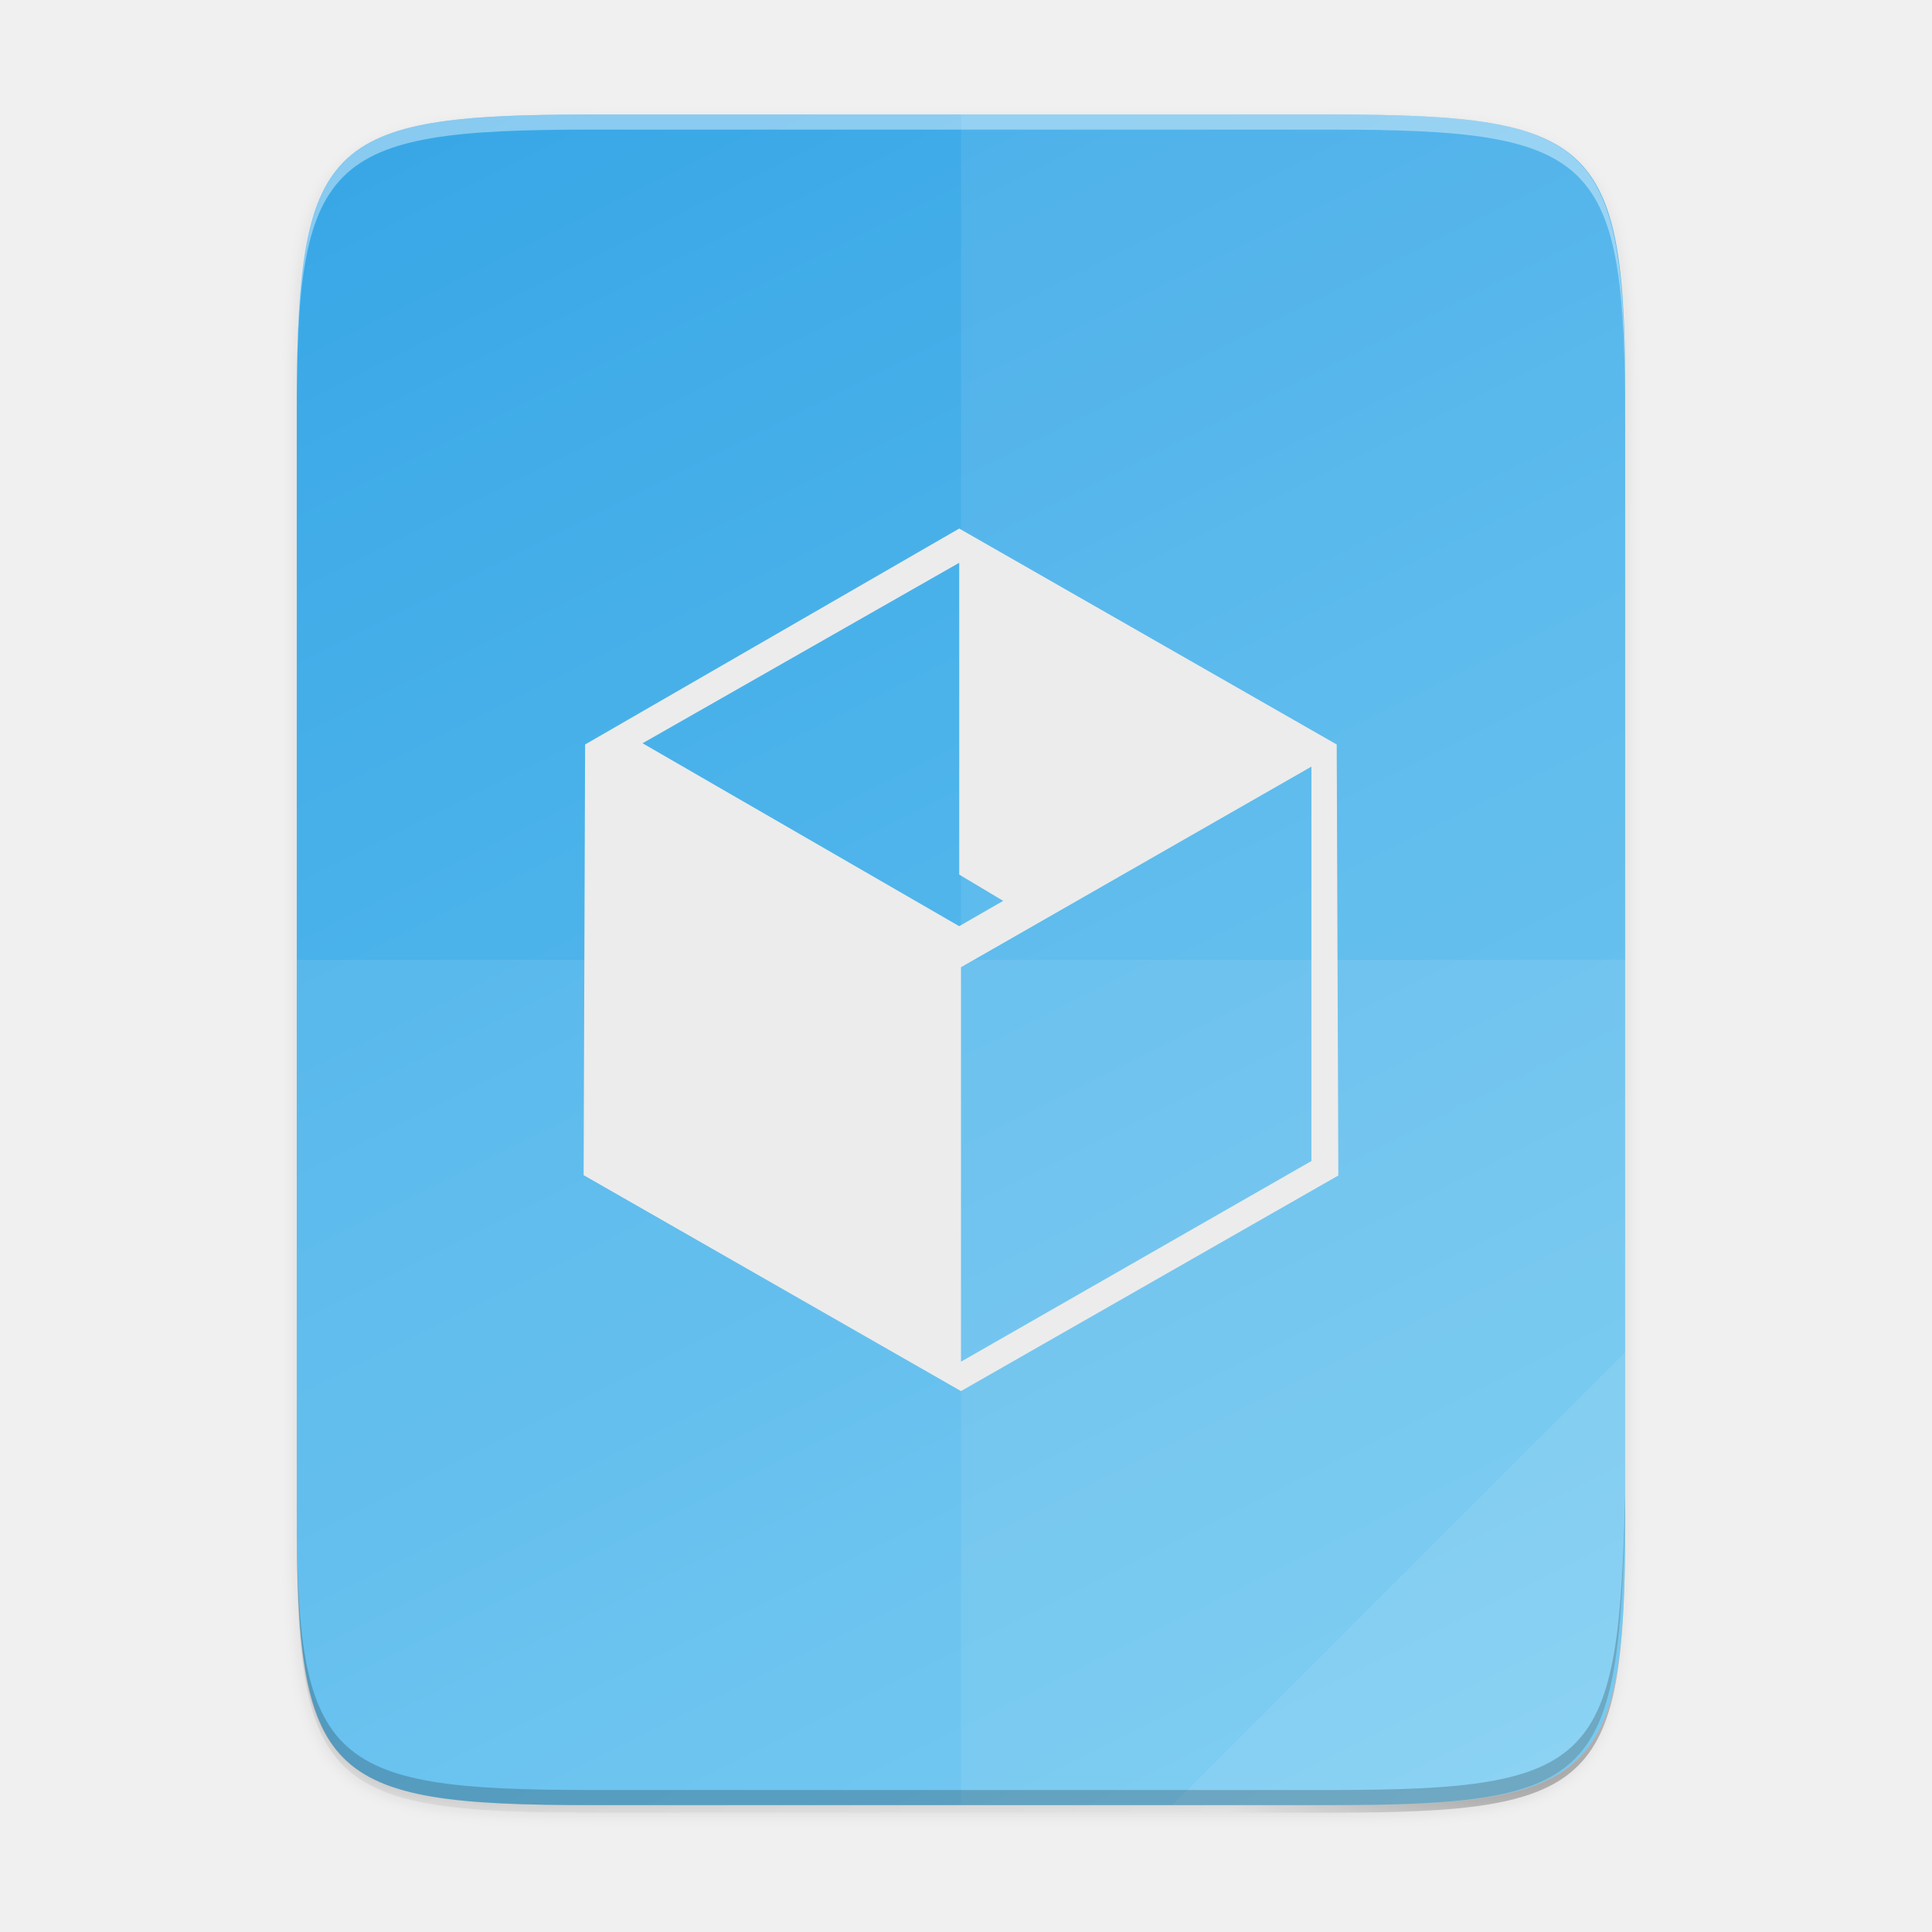
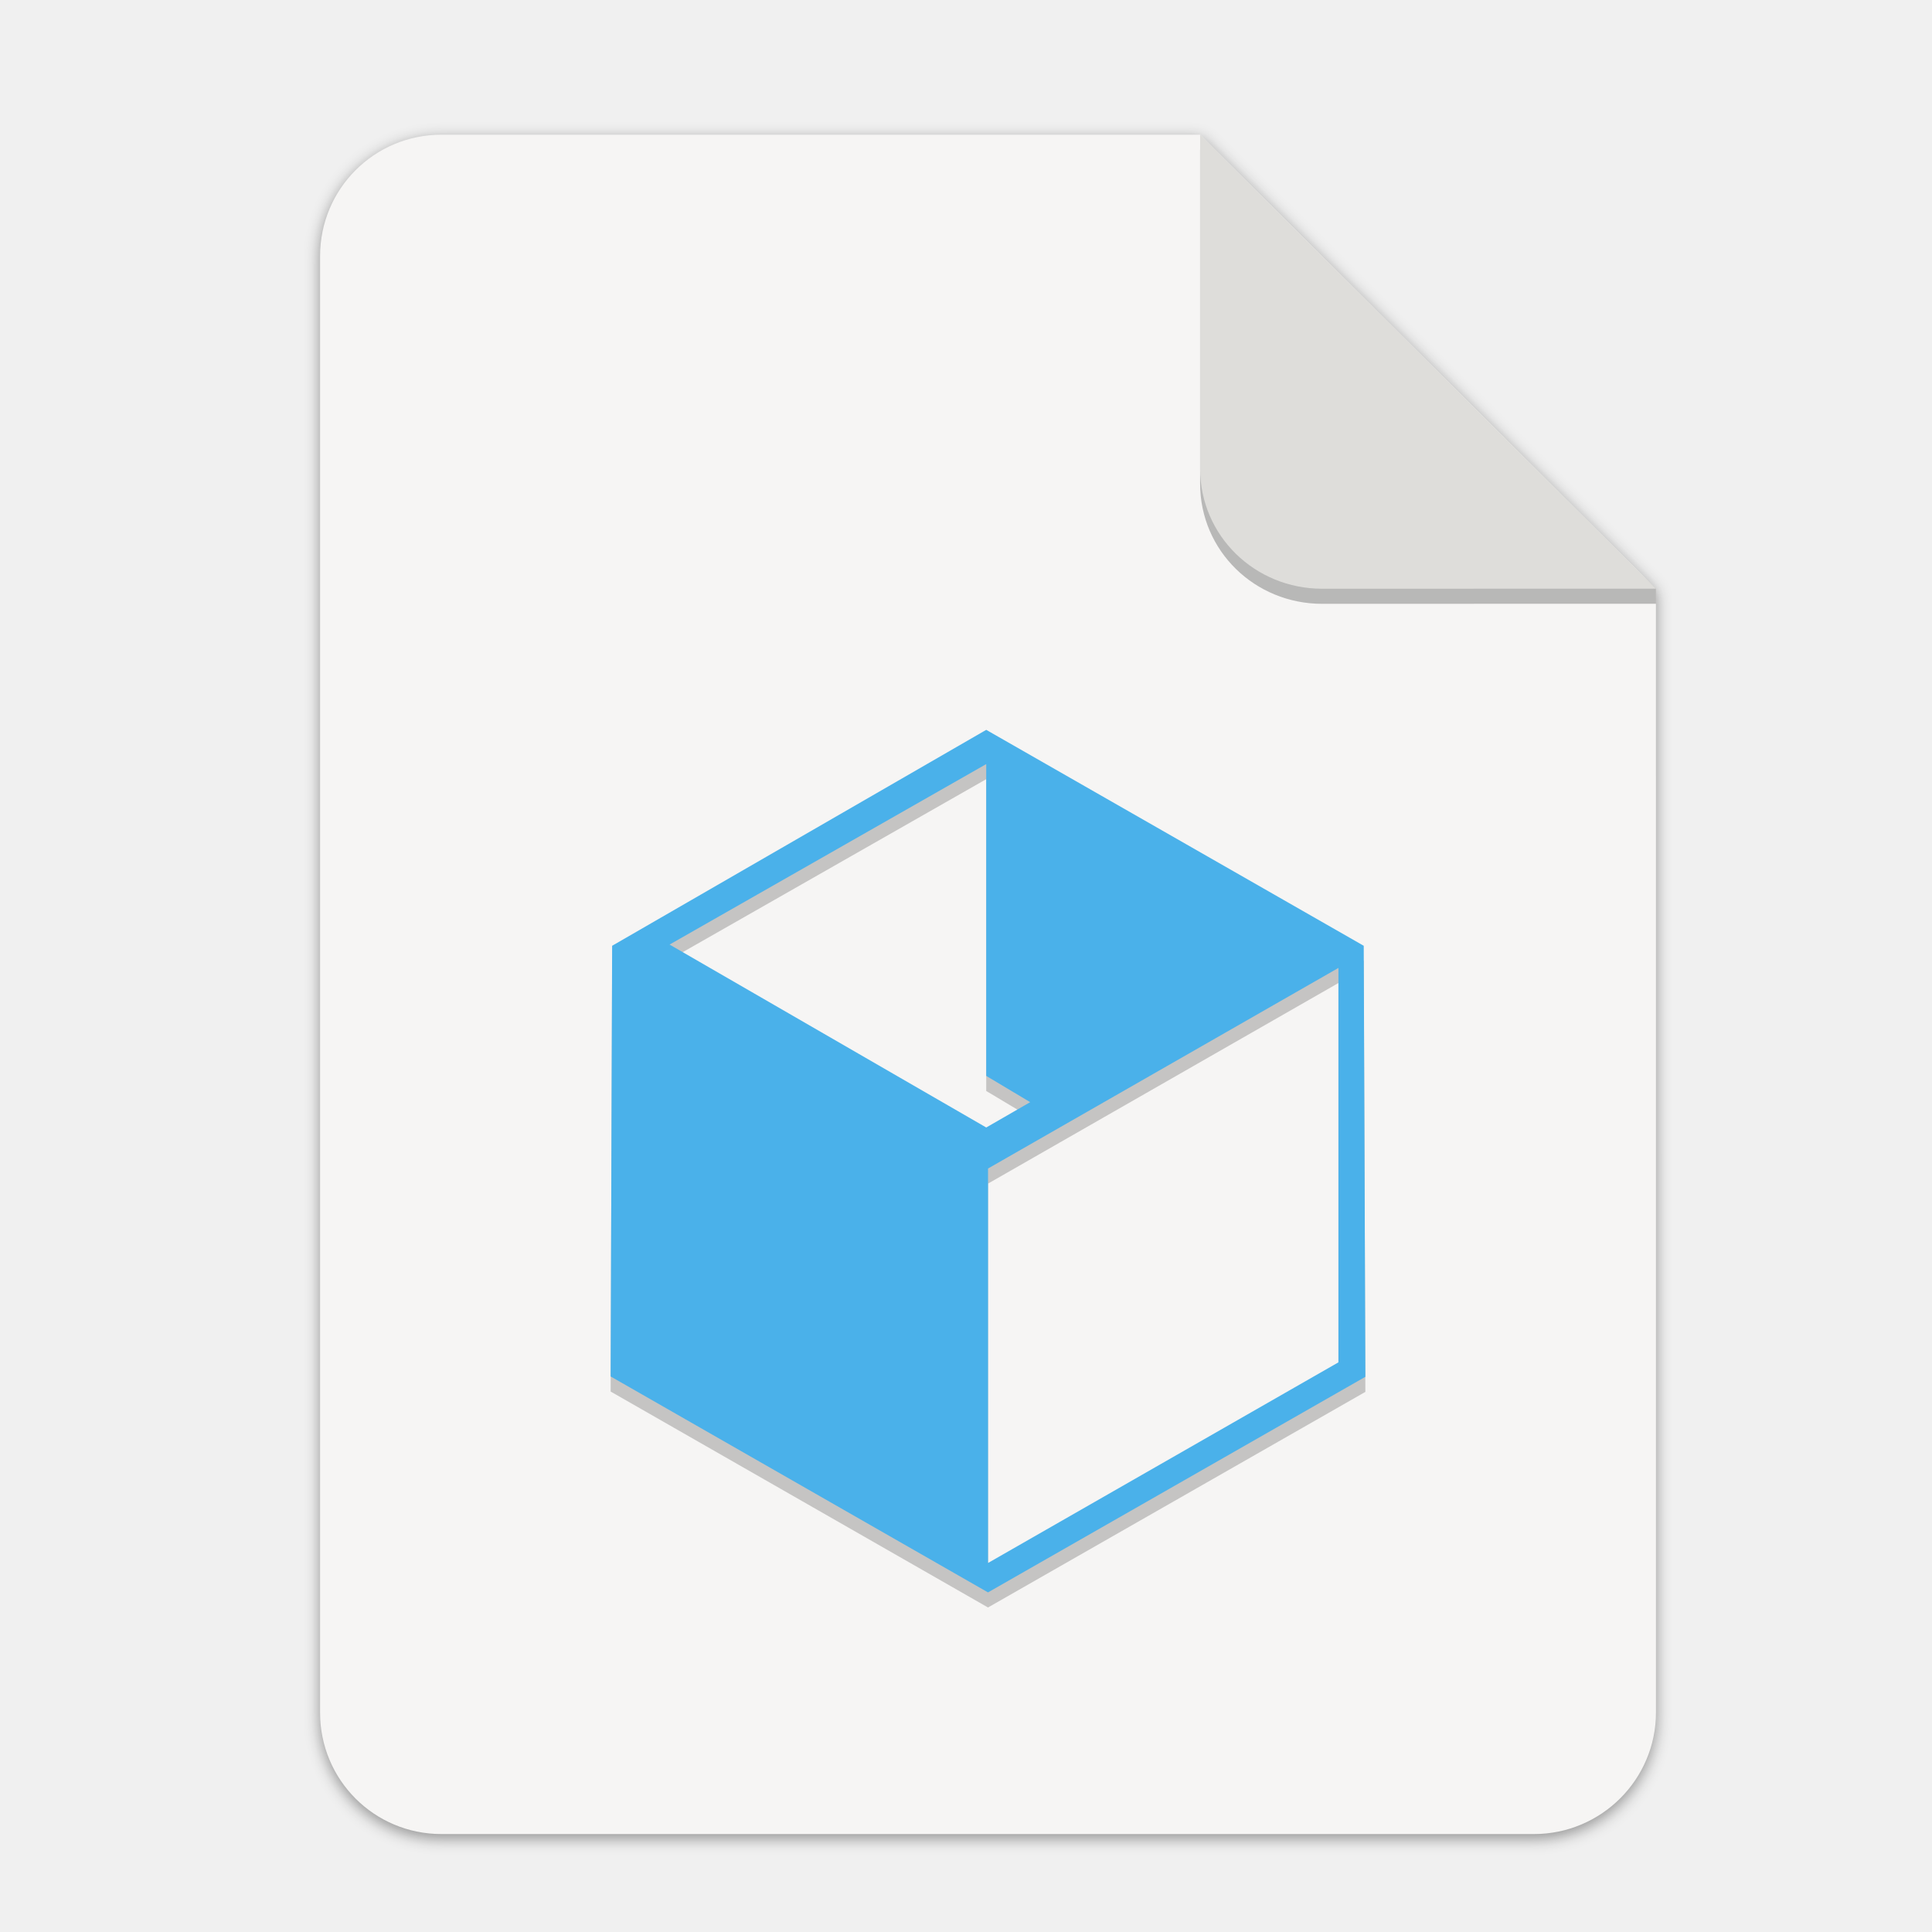
- <svg xmlns="http://www.w3.org/2000/svg" width="256" height="256" version="1.1" viewBox="0 0 67.73 67.73">
-   <defs>
-     <linearGradient id="linearGradient4226" x1="529.655" x2="-35.31" y1="401.584" y2="119.093" gradientTransform="matrix(0 -.1198893 -.1198859 0 67.01645 292.5483)" gradientUnits="userSpaceOnUse">
-       <stop style="stop-color:#37a6e6" offset="0" />
-       <stop style="stop-color:#6dc7f1" offset="1" />
+ <svg xmlns="http://www.w3.org/2000/svg" width="256" height="256" version="1.1" viewBox="0 0 67.73 67.73" id="svg37">
+   <defs id="defs17">
+     <linearGradient id="linearGradient4226" x1="529.655" x2="-35.31" y1="401.584" y2="119.093" gradientTransform="matrix(0 -.1198893 .1198859 0 .36278 292.5483)" gradientUnits="userSpaceOnUse">
+       <stop style="stop-color:#f2f2f2" offset="0" id="stop2" />
+       <stop style="stop-color:#f9f9f9" offset="1" id="stop4" />
    </linearGradient>
    <linearGradient id="linearGradient4358" x1="88" x2="488" y1="88" y2="488" gradientUnits="userSpaceOnUse">
-       <stop style="stop-color:#000000;stop-opacity:.588" offset="0" />
-       <stop style="stop-color:#000000;stop-opacity:0" offset=".88" />
-       <stop style="stop-color:#000000" offset="1" />
+       <stop style="stop-color:#000000;stop-opacity:.588" offset="0" id="stop7" />
+       <stop style="stop-color:#000000;stop-opacity:0" offset=".88" id="stop9" />
+       <stop style="stop-color:#000000" offset="1" id="stop11" />
    </linearGradient>
    <filter id="filter4346" x="-.01" y="-.01" width="1.026" height="1.022" style="color-interpolation-filters:sRGB">
-       <feGaussianBlur stdDeviation="2.12" />
+       <feGaussianBlur stdDeviation="2.12" id="feGaussianBlur14" />
    </filter>
+     <filter style="color-interpolation-filters:sRGB" id="filter16020-3" x="-0.014" width="1.027" y="-0.011" height="1.021">
+       <feGaussianBlur stdDeviation="2" id="feGaussianBlur16022-6" />
+     </filter>
+     <filter id="filter4346-3" x="-0.01" y="-0.01" width="1.026" height="1.022" style="color-interpolation-filters:sRGB">
+       <feGaussianBlur stdDeviation="2.12" id="feGaussianBlur14-6" />
+     </filter>
+     <linearGradient id="linearGradient4226-5" x1="529.655" x2="-35.31" y1="401.584" y2="119.093" gradientTransform="matrix(0,-0.1198893,-0.1198859,0,67.01645,292.5483)" gradientUnits="userSpaceOnUse">
+       <stop style="stop-color:#76c22b" offset="0" id="stop2-6" />
+       <stop style="stop-color:#a6d74f" offset="1" id="stop4-2" />
+     </linearGradient>
+     <filter id="filter4346-36" x="-0.01" y="-0.01" width="1.026" height="1.022" style="color-interpolation-filters:sRGB">
+       <feGaussianBlur stdDeviation="2.12" id="feGaussianBlur14-7" />
+     </filter>
+     <linearGradient id="linearGradient4226-6" x1="529.655" x2="-35.31" y1="401.584" y2="119.093" gradientTransform="matrix(0,-0.1198893,-0.1198859,0,67.01645,292.5483)" gradientUnits="userSpaceOnUse">
+       <stop style="stop-color:#37a6e6" offset="0" id="stop2-2" />
+       <stop style="stop-color:#6dc7f1" offset="1" id="stop4-9" />
+     </linearGradient>
  </defs>
-   <g transform="translate(0,-229.2667)">
-     <path transform="matrix(.1322917 0 0 .1322917 -4.409668 223.7567)" d="m189.843 74c-70.593 0-78.189 7.251-77.843 77.987v292.026c-0.346 70.736 7.25 77.987 77.843 77.987h196.314c70.593 0 76.007-7.274 77.843-77.987v-292.026c0-70.737-7.25-77.987-77.843-77.987z" style="filter:url(#filter4346);opacity:.1" />
-     <path transform="matrix(.1322917 0 0 .1322917 -4.409668 223.7567)" d="m189.843 74c-70.593 0-78.189 7.251-77.843 77.987v292.026c-0.346 70.736 7.25 77.987 77.843 77.987h196.314c70.593 0 77.843-7.25 77.843-77.987v-292.026c0-70.737-7.25-77.987-77.843-77.987z" style="fill:url(#linearGradient4358);filter:url(#filter4380);opacity:.3" />
-     <path d="m46.674 233.282c9.339 0 10.344 0.959 10.298 10.317v38.633c0.046 9.358-0.959 10.317-10.298 10.317h-25.971c-9.339 0-10.298-0.959-10.298-10.317v-38.633c0-9.358 0.959-10.317 10.298-10.317z" style="fill:url(#linearGradient4226)" />
-     <path d="m33.69 233.282v59.267h12.985c9.339 0 10.055-0.962 10.298-10.317v-38.633c0-9.358-0.959-10.317-10.298-10.317z" style="fill:#ffffff;opacity:.08" />
-     <path d="m10.407 262.915v19.316c-0.046 9.358 0.959 10.317 10.298 10.317h25.971c9.339 0 10.055-0.962 10.298-10.317v-19.316z" style="fill:#ffffff;opacity:.08" />
-     <path d="m41.099 292.548 15.875-15.875v5.949c-0.014 8.995-1.006 9.926-10.1 9.926z" style="fill:#ffffff;opacity:.08" />
-     <path d="m10.407 281.702v0.529c-0.046 9.358 0.959 10.317 10.298 10.317h25.971c9.339 0 10.055-0.962 10.298-10.317v-0.529c-0.243 9.355-0.959 10.317-10.298 10.317h-25.971c-9.339 0-10.344-0.959-10.298-10.317z" style="opacity:.2" />
-     <path d="m20.705 233.282c-9.339 0-10.344 0.959-10.298 10.317v0.529c-0.046-9.358 0.959-10.317 10.298-10.317h25.971c9.339 0 10.298 0.959 10.298 10.317v-0.529c0-9.358-0.959-10.317-10.298-10.317z" style="fill:#ffffff;opacity:.4" />
-     <path d="m33.627 247.796-13.115 7.57-0.052 15.098 13.229 7.57 13.229-7.558-0.057-15.11zm0 1.2v10.931l1.541 0.921-1.541 0.888-11.101-6.413zm12.347 7.146v13.827l-12.284 7.034v-13.829z" style="fill:#ececec" />
+   <g transform="matrix(0.1329783,0,0,0.1329783,0.6058244,28.61488)" style="display:inline;stroke-width:0.25;enable-background:new" id="g17498">
+     <g transform="translate(0,-3.4178172e-6)" style="display:inline;stroke-width:0.25;enable-background:new" id="g17498-7">
+       <path style="display:inline;opacity:0.4;fill:#000000;fill-opacity:1;stroke:none;stroke-width:0.5;stroke-linejoin:round;stroke-miterlimit:4;stroke-dasharray:none;stroke-opacity:1;filter:url(#filter16020-3);enable-background:new" clip-path="none" d="m 111.828,-178.55 h 200 L 432,-58.879 432.005,237.361 c 3.1e-4,17.728 -14.449,32.088 -32.177,32.088 h -288 c -17.728,0 -32,-14.272 -32,-32 v -384 c 0,-17.728 14.272,-32 32,-32 z" id="path6869-5" />
+       <path id="rect2069-3" d="m 111.828,-179.672 h 200 L 432,-60 l 0.005,296.24 c 3.1e-4,17.728 -14.449,32.088 -32.177,32.088 h -288 c -17.728,0 -32,-14.272 -32,-32 v -384 c 0,-17.728 14.272,-32 32,-32 z" clip-path="none" style="display:inline;opacity:1;fill:#f6f5f4;fill-opacity:1;stroke:none;stroke-width:0.5;stroke-linejoin:round;stroke-miterlimit:4;stroke-dasharray:none;stroke-opacity:1;enable-background:new" />
+       <path style="display:inline;opacity:0.25;vector-effect:none;fill:#000000;fill-opacity:1;stroke:none;stroke-width:0.5;stroke-linecap:butt;stroke-linejoin:round;stroke-miterlimit:4;stroke-dasharray:none;stroke-dashoffset:0;stroke-opacity:1;enable-background:new" d="m 311.828,-175.692 v 88 c 0,17.728 14.442,31.694 32.17,31.694 L 432,-56.021 V -60 Z" id="path836" />
+       <path id="rect26812-5" d="m 311.828,-179.672 v 88 c 0,17.728 14.442,31.694 32.17,31.694 L 432,-60 Z" style="display:inline;opacity:1;vector-effect:none;fill:#deddda;fill-opacity:1;stroke:none;stroke-width:0.5;stroke-linecap:butt;stroke-linejoin:round;stroke-miterlimit:4;stroke-dasharray:none;stroke-dashoffset:0;stroke-opacity:1;enable-background:new" />
+       <g transform="matrix(7.520022,0,0,7.520022,-389.9314,-1927.643)" id="g37" />
+       <g transform="matrix(7.520022,0,0,7.520022,-381.163,-1959.428)" id="g37-1">
+         <path id="path1010" style="opacity:0.2;fill:#000000;fill-opacity:1" d="m 84.655,258.062 -13.115,7.57 -0.052,15.098 13.229,7.57 13.229,-7.558 -0.057,-15.11 z m 0,1.2 v 10.931 l 1.541,0.921 -1.541,0.888 -11.101,-6.413 z m 12.347,7.146 v 13.827 l -12.284,7.034 V 273.44 Z" />
+         <path d="m 84.655,257.533 -13.115,7.57 -0.052,15.098 13.229,7.57 13.229,-7.558 -0.057,-15.11 z m 0,1.2 v 10.931 l 1.541,0.921 -1.541,0.888 -11.101,-6.413 z m 12.347,7.146 v 13.827 l -12.284,7.034 v -13.829 z" style="fill:#4ab1ea;fill-opacity:1" id="path35" />
+       </g>
+     </g>
  </g>
</svg>
